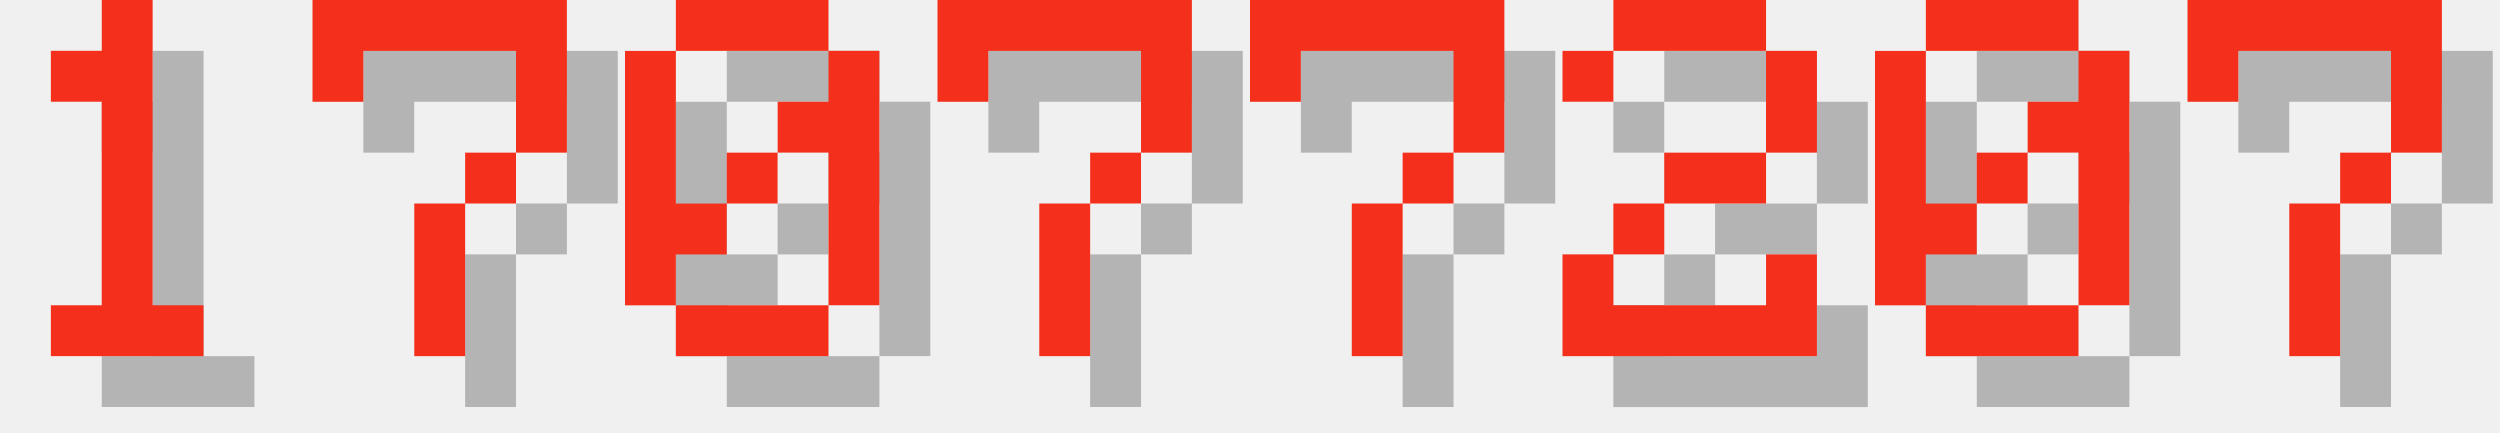
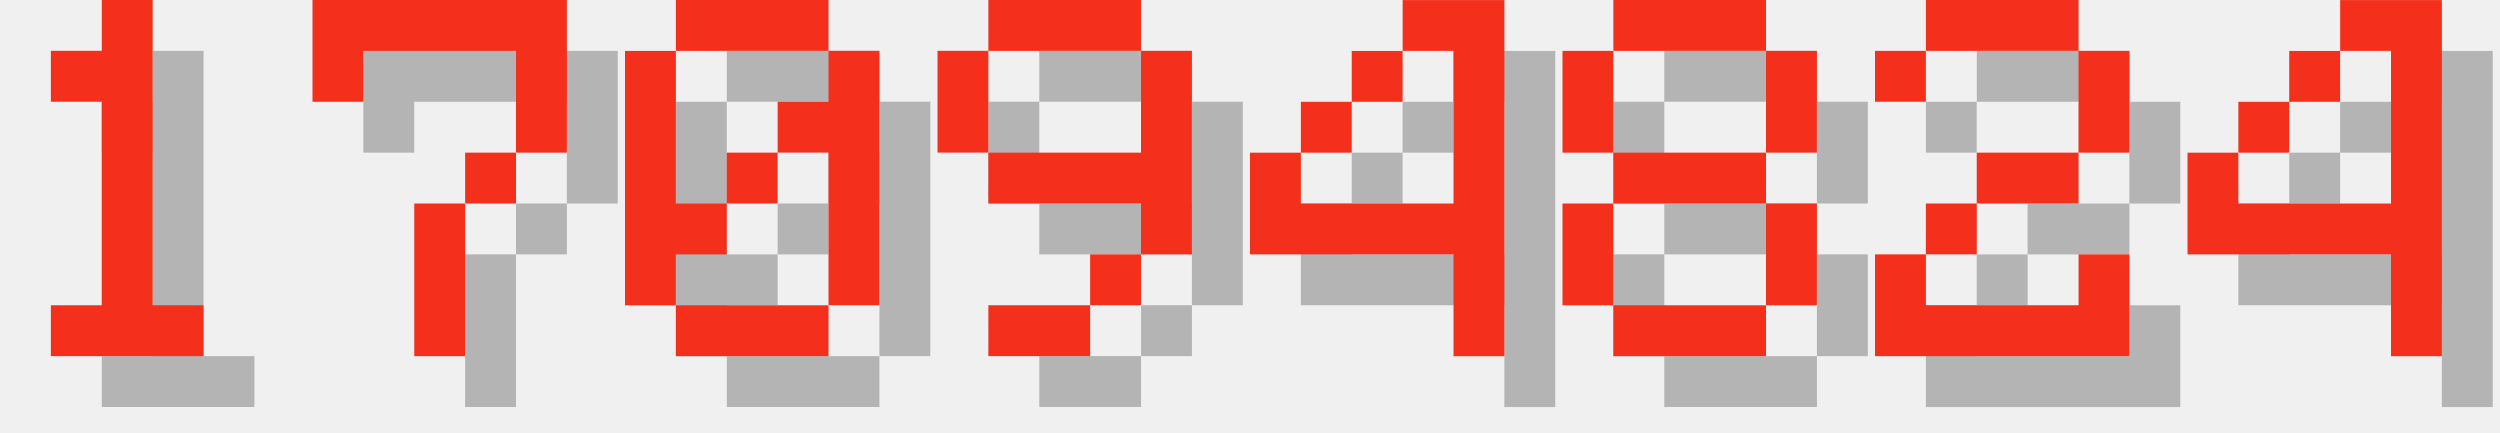
<svg xmlns="http://www.w3.org/2000/svg" version="1.1" width="208.0" height="36">
  <style>
        .text-foreground {
            fill: #F4301C;
        }
        .text-shadow {
            fill: #000000;
            fill-opacity: 0.25;
        }
    </style>
  <g class="digit" id="digit_1" transform="translate(0.0, 0), scale(4)">
    <path id="digit_1_shadow" class="text-shadow" d="m2.117 2.117v1.058h1.058v4.233h-1.058v1.058h3.175v-1.058h-1.058v-6.35h-1.058v1.058h-1.058z" fill-opacity=".5" style="paint-order:stroke fill markers" />
    <path id="digit_1_fg" class="text-foreground" d="m1.058 1.058v1.058h1.058v4.233h-1.058v1.058h3.175v-1.058h-1.058v-6.35h-1.058v1.058h-1.058z" fill="#fff" style="paint-order:stroke fill markers" />
  </g>
  <g class="digit" id="digit_7" transform="translate(26.0, 0), scale(4)">
    <path id="digit_7_shadow" class="text-shadow" d="m1.058 1.058 2e-6 2.117h1.058v-1.058h3.175v1.058l2e-7 1.058h-1.058v1.058h-1.058l4e-7 3.175 1.058 1e-7v-3.175h1.058v-1.058h1.058l5e-7 -1.058v-2.117z" fill-opacity=".5" style="paint-order:stroke fill markers" />
    <path id="digit_7_fg" class="text-foreground" d="m0 0 2e-6 2.117h1.058v-1.058h3.175v1.058l2e-7 1.058h-1.058v1.058h-1.058l4e-7 3.175 1.058 1e-7v-3.175h1.058v-1.058h1.058l5e-7 -1.058v-2.117z" fill="#fff" style="paint-order:stroke fill markers" />
  </g>
  <g class="digit" id="digit_0" transform="translate(52.0, 0), scale(4)">
    <path id="digit_0_shadow" class="text-shadow" d="m2.117 1.058v1.058h3.175v-1.058h-3.175zm3.175 1.058v1.058h-1.058v1.058h1.058v3.175h1.058v-5.292h-1.058zm0 5.292h-3.175v1.058h3.175v-1.058zm-3.175 0v-1.058h1.058v-1.058h-1.058v-3.175h-1.058v5.292h1.058zm1.058-2.117h1.058v-1.058h-1.058v1.058z" fill-opacity=".5" style="paint-order:stroke fill markers" />
    <path id="digit_0_fg" class="text-foreground" d="m1.058 0v1.058h3.175v-1.058h-3.175zm3.175 1.058v1.058h-1.058v1.058h1.058v3.175h1.058v-5.292h-1.058zm0 5.292h-3.175v1.058h3.175v-1.058zm-3.175 0v-1.058h1.058v-1.058h-1.058v-3.175h-1.058v5.292h1.058zm1.058-2.117h1.058v-1.058h-1.058v1.058z" fill="#fff" style="paint-order:stroke fill markers" />
  </g>
-   <g class="digit" id="digit_7" transform="translate(78.0, 0), scale(4)">
-     <path id="digit_7_shadow" class="text-shadow" d="m1.058 1.058 2e-6 2.117h1.058v-1.058h3.175v1.058l2e-7 1.058h-1.058v1.058h-1.058l4e-7 3.175 1.058 1e-7v-3.175h1.058v-1.058h1.058l5e-7 -1.058v-2.117z" fill-opacity=".5" style="paint-order:stroke fill markers" />
-     <path id="digit_7_fg" class="text-foreground" d="m0 0 2e-6 2.117h1.058v-1.058h3.175v1.058l2e-7 1.058h-1.058v1.058h-1.058l4e-7 3.175 1.058 1e-7v-3.175h1.058v-1.058h1.058l5e-7 -1.058v-2.117z" fill="#fff" style="paint-order:stroke fill markers" />
+   <g class="digit" id="digit_9" transform="translate(78.0, 0), scale(4)">
+     <path id="digit_9_shadow" class="text-shadow" d="m2.117 1.058v1.058h3.175v-1.058h-3.175zm3.175 1.058v2.117h-3.175v1.058h3.175v1.058h1.058v-4.233h-1.058zm0 4.233h-1.058v1.058h1.058v-1.058zm-1.058 1.058h-2.117v1.058h2.117v-1.058zm-2.117-3.175v-2.117h-1.058v2.117h1.058z" fill-opacity=".5" style="paint-order:stroke fill markers" />
+     <path id="digit_9_fg" class="text-foreground" d="m1.058 0v1.058h3.175v-1.058h-3.175zm3.175 1.058v2.117h-3.175v1.058h3.175v1.058h1.058v-4.233h-1.058zm0 4.233h-1.058v1.058h1.058v-1.058zm-1.058 1.058h-2.117v1.058h2.117v-1.058zm-2.117-3.175v-2.117h-1.058v2.117h1.058z" fill="#fff" style="paint-order:stroke fill markers" />
  </g>
-   <g class="digit" id="digit_7" transform="translate(104.0, 0), scale(4)">
-     <path id="digit_7_shadow" class="text-shadow" d="m1.058 1.058 2e-6 2.117h1.058v-1.058h3.175v1.058l2e-7 1.058h-1.058v1.058h-1.058l4e-7 3.175 1.058 1e-7v-3.175h1.058v-1.058h1.058l5e-7 -1.058v-2.117z" fill-opacity=".5" style="paint-order:stroke fill markers" />
-     <path id="digit_7_fg" class="text-foreground" d="m0 0 2e-6 2.117h1.058v-1.058h3.175v1.058l2e-7 1.058h-1.058v1.058h-1.058l4e-7 3.175 1.058 1e-7v-3.175h1.058v-1.058h1.058l5e-7 -1.058v-2.117z" fill="#fff" style="paint-order:stroke fill markers" />
+   <g class="digit" id="digit_4" transform="translate(104.0, 0), scale(4)">
+     <path id="digit_4_shadow" class="text-shadow" d="m4.233 1.058v1.058h1.058v3.175h-3.175v-1.058h-1.058v2.117h4.233v2.117h1.058v-7.408h-2.117zm-2.117 3.175h1.058v-1.058h-1.058v1.058zm1.058-1.058h1.058v-1.058h-1.058v1.058z" fill-opacity=".5" style="paint-order:stroke fill markers" />
+     <path id="digit_4_fg" class="text-foreground" d="m3.175 0v1.058h1.058v3.175h-3.175v-1.058h-1.058v2.117h4.233v2.117h1.058v-7.408h-2.117zm-2.117 3.175h1.058v-1.058h-1.058v1.058zm1.058-1.058h1.058v-1.058h-1.058v1.058z" fill="#fff" style="paint-order:stroke fill markers" />
  </g>
-   <g class="digit" id="digit_2" transform="translate(130.0, 0), scale(4)">
+   <g class="digit" id="digit_8" transform="translate(130.0, 0), scale(4)">
+     <path id="digit_8_shadow" class="text-shadow" d="m2.117 1.058v1.058h3.175v-1.058h-3.175zm3.175 1.058v2.117h1.058v-2.117h-1.058zm0 2.117h-3.175v1.058h3.175v-1.058zm0 1.058v2.117h1.058v-2.117h-1.058zm0 2.117h-3.175v1.058h3.175v-1.058zm-3.175 0v-2.117h-1.058v2.117h1.058zm0-3.175v-2.117h-1.058v2.117h1.058z" fill-opacity=".5" style="paint-order:stroke fill markers" />
+     <path id="digit_8_fg" class="text-foreground" d="m1.058 0v1.058h3.175v-1.058h-3.175zm3.175 1.058v2.117h1.058v-2.117h-1.058zm0 2.117h-3.175v1.058h3.175v-1.058zm0 1.058v2.117h1.058v-2.117h-1.058zm0 2.117h-3.175v1.058h3.175v-1.058zm-3.175 0v-2.117h-1.058v2.117h1.058zm0-3.175v-2.117h-1.058v2.117h1.058z" fill="#fff" style="paint-order:stroke fill markers" />
+   </g>
+   <g class="digit" id="digit_2" transform="translate(156.0, 0), scale(4)">
    <path id="digit_2_shadow" class="text-shadow" d="m1.058 2.117v1.058h1.058v-1.058h3.175v2.117h-2.117v1.058h-1.058v1.058h-1.058v2.117h5.292v-2.117h-1.058v1.058h-3.175v-1.058h1.058v-1.058h2.117v-1.058h1.058v-2.117h-1.058v-1.058h-3.175v1.058h-1.058z" fill-opacity=".5" style="paint-order:stroke fill markers" />
    <path id="digit_2_fg" class="text-foreground" d="m0 1.058v1.058h1.058v-1.058h3.175v2.117h-2.117v1.058h-1.058v1.058h-1.058v2.117h5.292v-2.117h-1.058v1.058h-3.175v-1.058h1.058v-1.058h2.117v-1.058h1.058v-2.117h-1.058v-1.058h-3.175v1.058h-1.058z" fill="#fff" style="paint-order:stroke fill markers" />
  </g>
-   <g class="digit" id="digit_0" transform="translate(156.0, 0), scale(4)">
-     <path id="digit_0_shadow" class="text-shadow" d="m2.117 1.058v1.058h3.175v-1.058h-3.175zm3.175 1.058v1.058h-1.058v1.058h1.058v3.175h1.058v-5.292h-1.058zm0 5.292h-3.175v1.058h3.175v-1.058zm-3.175 0v-1.058h1.058v-1.058h-1.058v-3.175h-1.058v5.292h1.058zm1.058-2.117h1.058v-1.058h-1.058v1.058z" fill-opacity=".5" style="paint-order:stroke fill markers" />
-     <path id="digit_0_fg" class="text-foreground" d="m1.058 0v1.058h3.175v-1.058h-3.175zm3.175 1.058v1.058h-1.058v1.058h1.058v3.175h1.058v-5.292h-1.058zm0 5.292h-3.175v1.058h3.175v-1.058zm-3.175 0v-1.058h1.058v-1.058h-1.058v-3.175h-1.058v5.292h1.058zm1.058-2.117h1.058v-1.058h-1.058v1.058z" fill="#fff" style="paint-order:stroke fill markers" />
-   </g>
-   <g class="digit" id="digit_7" transform="translate(182.0, 0), scale(4)">
-     <path id="digit_7_shadow" class="text-shadow" d="m1.058 1.058 2e-6 2.117h1.058v-1.058h3.175v1.058l2e-7 1.058h-1.058v1.058h-1.058l4e-7 3.175 1.058 1e-7v-3.175h1.058v-1.058h1.058l5e-7 -1.058v-2.117z" fill-opacity=".5" style="paint-order:stroke fill markers" />
-     <path id="digit_7_fg" class="text-foreground" d="m0 0 2e-6 2.117h1.058v-1.058h3.175v1.058l2e-7 1.058h-1.058v1.058h-1.058l4e-7 3.175 1.058 1e-7v-3.175h1.058v-1.058h1.058l5e-7 -1.058v-2.117z" fill="#fff" style="paint-order:stroke fill markers" />
+   <g class="digit" id="digit_4" transform="translate(182.0, 0), scale(4)">
+     <path id="digit_4_shadow" class="text-shadow" d="m4.233 1.058v1.058h1.058v3.175h-3.175v-1.058h-1.058v2.117h4.233v2.117h1.058v-7.408h-2.117zm-2.117 3.175h1.058v-1.058h-1.058v1.058zm1.058-1.058h1.058v-1.058h-1.058v1.058z" fill-opacity=".5" style="paint-order:stroke fill markers" />
+     <path id="digit_4_fg" class="text-foreground" d="m3.175 0v1.058h1.058v3.175h-3.175v-1.058h-1.058v2.117h4.233v2.117h1.058v-7.408h-2.117zm-2.117 3.175h1.058v-1.058h-1.058v1.058zm1.058-1.058h1.058v-1.058h-1.058v1.058z" fill="#fff" style="paint-order:stroke fill markers" />
  </g>
</svg>
